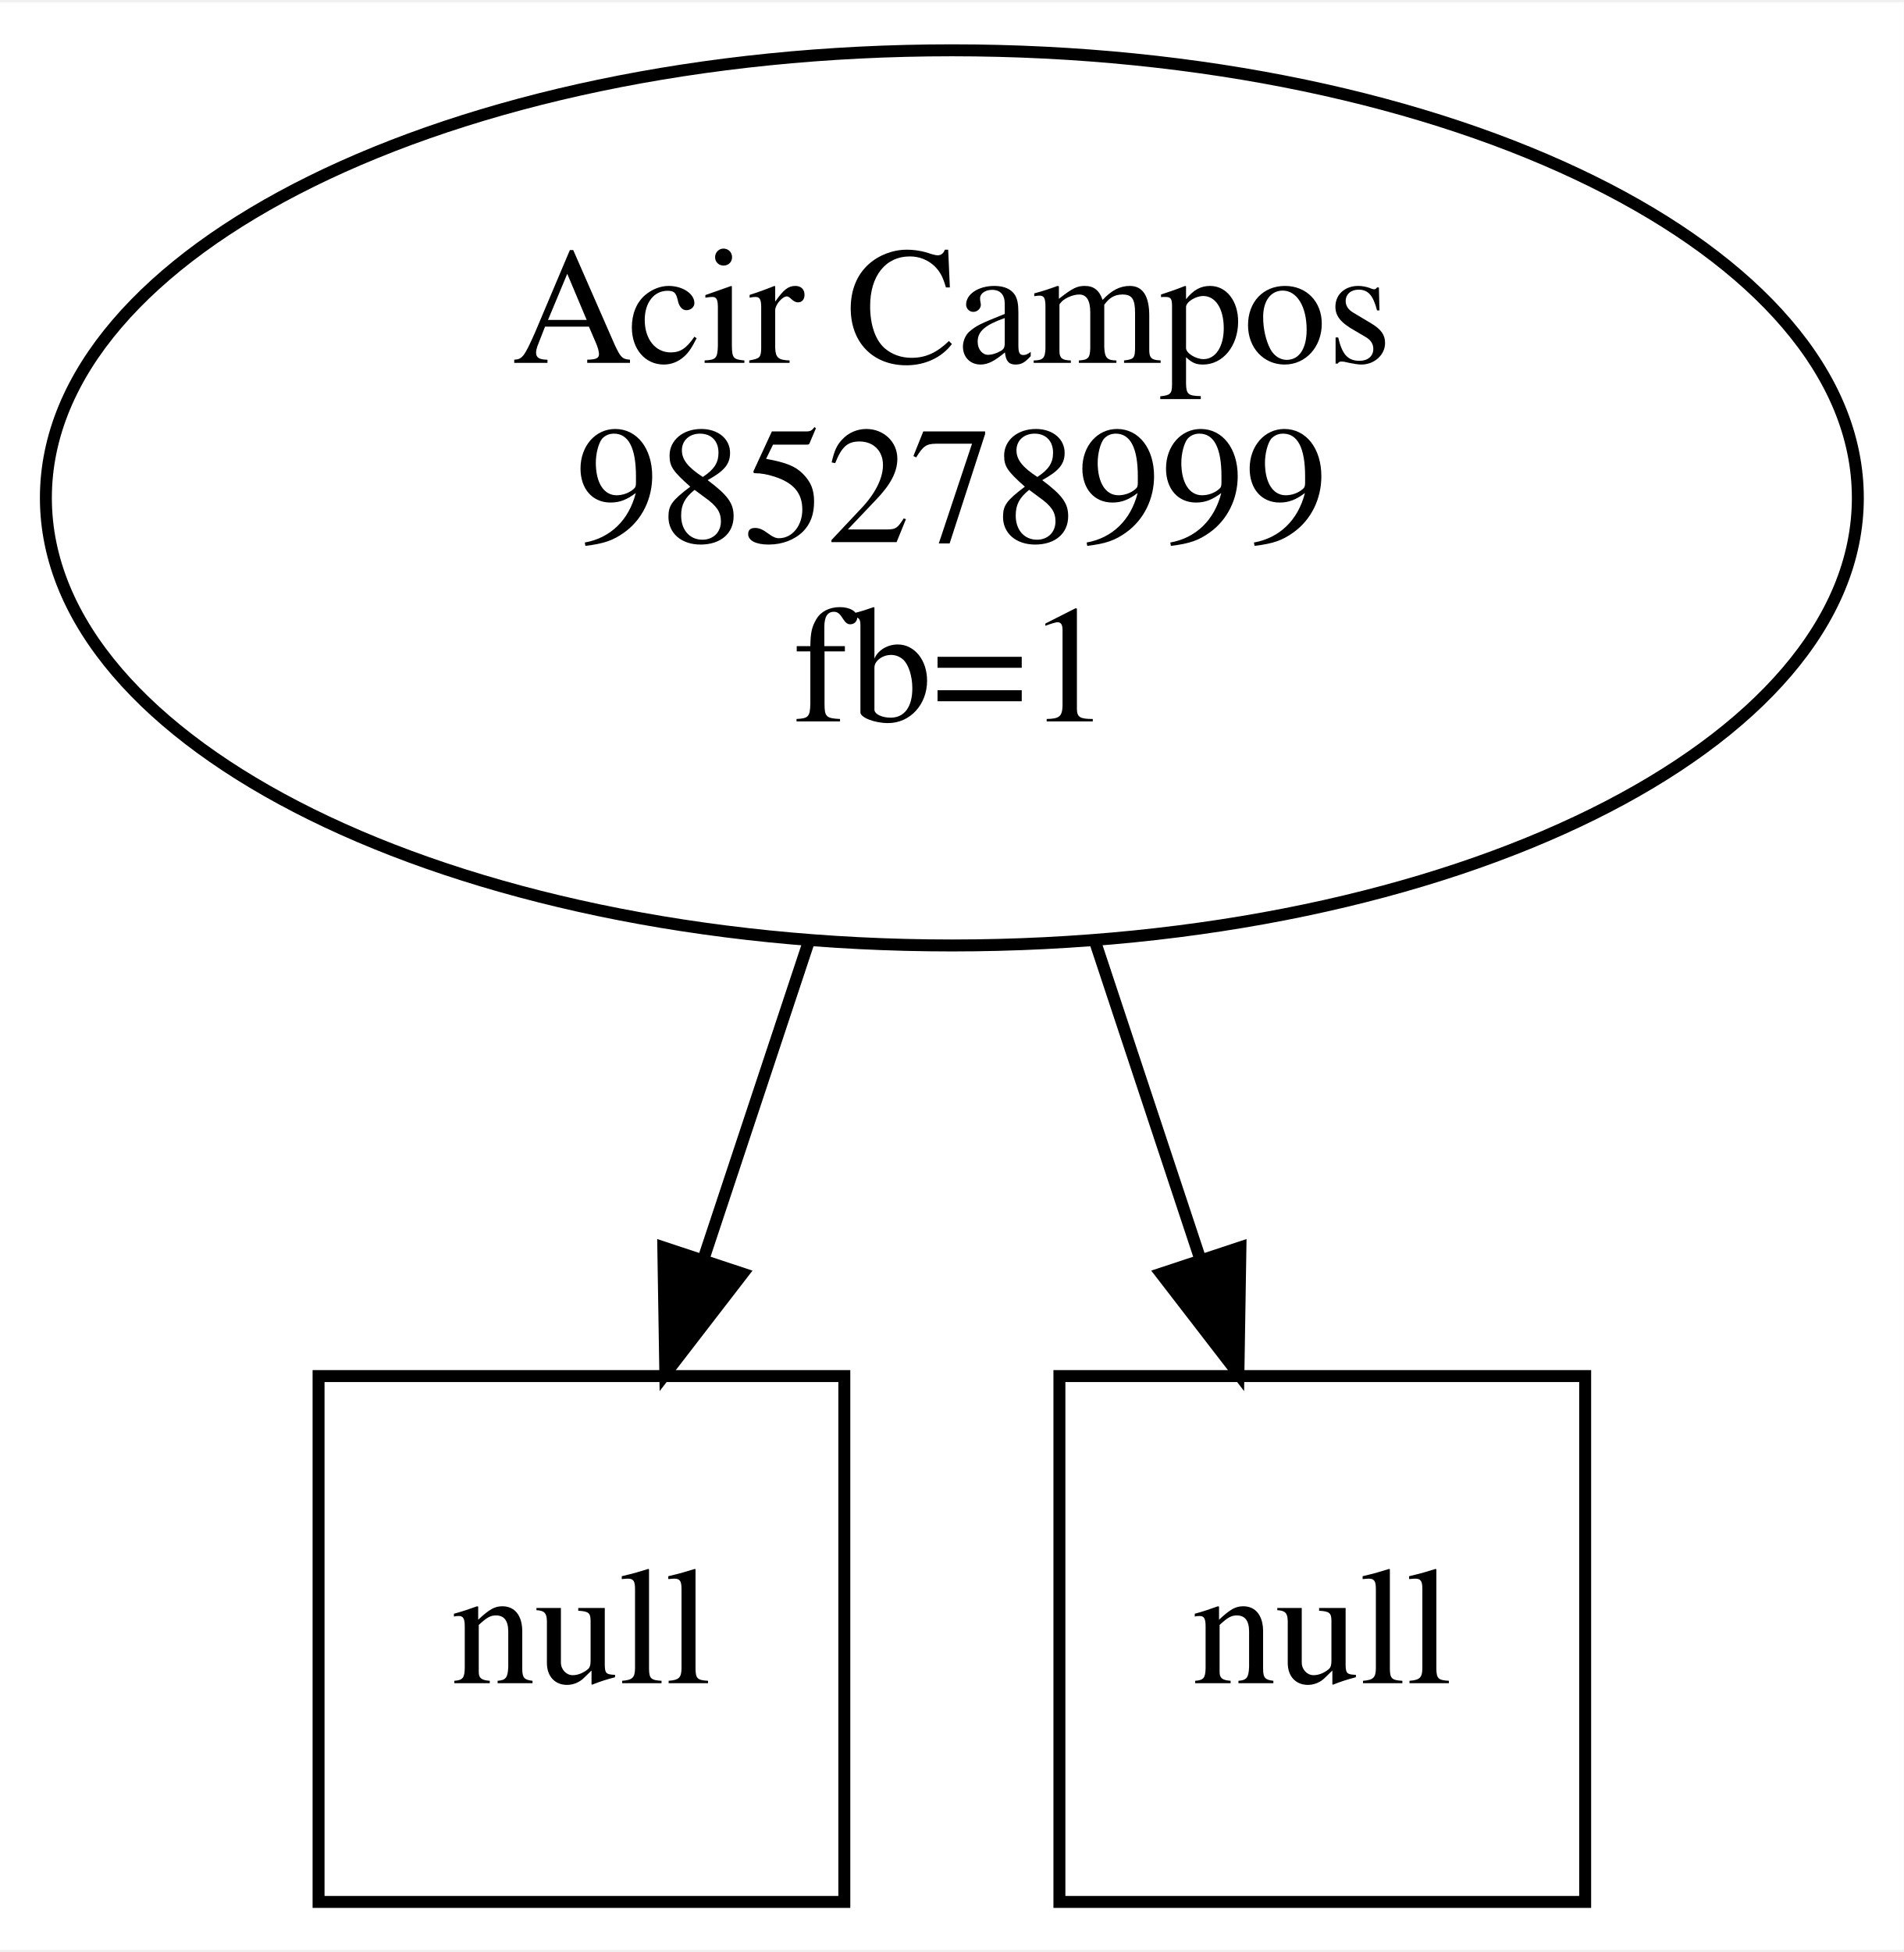
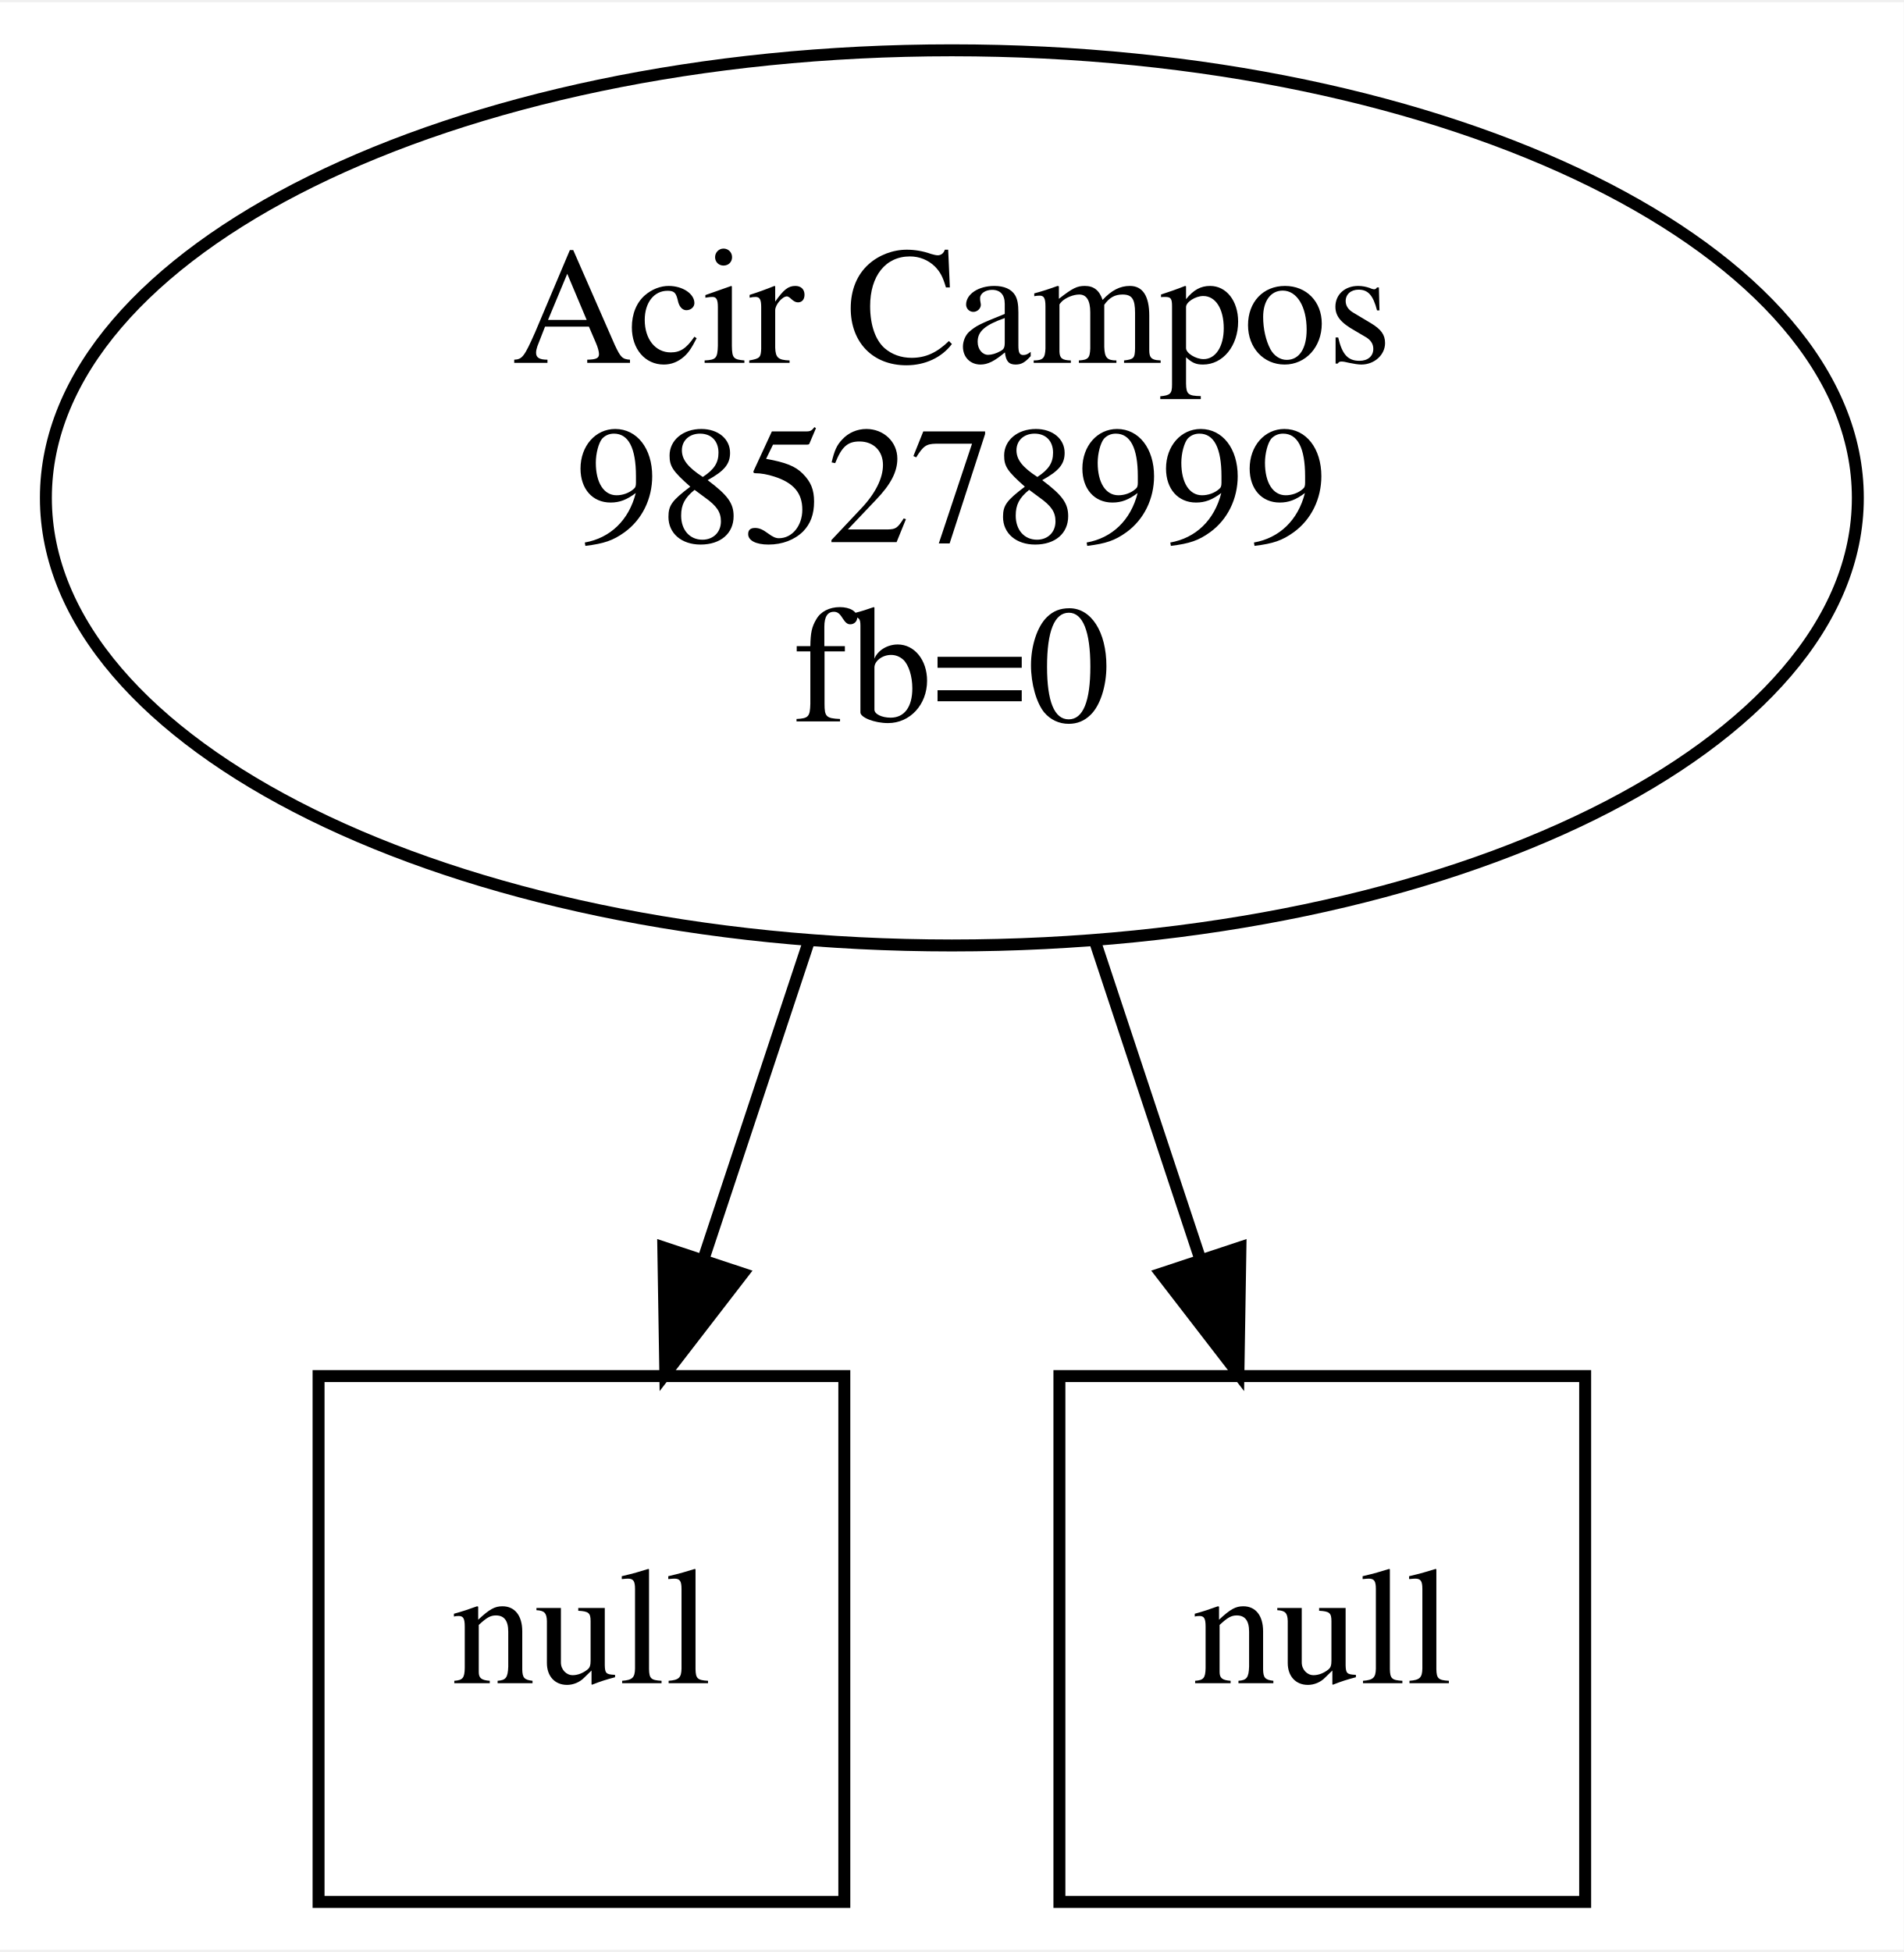
<svg xmlns="http://www.w3.org/2000/svg" width="159pt" height="163pt" viewBox="0.00 0.00 159.32 162.95">
  <g id="graph0" class="graph" transform="scale(1 1) rotate(0) translate(4 158.95)">
    <polygon fill="white" stroke="transparent" points="-4,4 -4,-158.95 155.32,-158.95 155.32,4 -4,4" />
    <g id="node1" class="node">
      <ellipse fill="none" stroke="black" cx="75.66" cy="-117.48" rx="75.82" ry="37.45" />
      <text text-anchor="middle" x="75.66" y="-128.78" font-family="Times,serif" font-size="14.00">Acir Campos</text>
      <text text-anchor="middle" x="75.66" y="-113.78" font-family="Times,serif" font-size="14.00">985278999</text>
-       <text text-anchor="middle" x="75.66" y="-98.78" font-family="Times,serif" font-size="14.00">fb=1</text>
+       <text text-anchor="middle" x="75.66" y="-98.78" font-family="Times,serif" font-size="14.00">fb=0</text>
    </g>
    <g id="node2" class="node">
      <polygon fill="none" stroke="black" points="66.66,-44 22.66,-44 22.66,0 66.66,0 66.66,-44" />
      <text text-anchor="middle" x="44.66" y="-18.3" font-family="Times,serif" font-size="14.00">null</text>
    </g>
    <g id="edge1" class="edge">
      <path fill="none" stroke="black" d="M63.68,-80.34C60.76,-71.55 57.67,-62.23 54.85,-53.72" />
      <polygon fill="black" stroke="black" points="58.15,-52.57 51.68,-44.18 51.51,-54.77 58.15,-52.57" />
    </g>
    <g id="node3" class="node">
      <polygon fill="none" stroke="black" points="128.66,-44 84.66,-44 84.66,0 128.66,0 128.66,-44" />
      <text text-anchor="middle" x="106.66" y="-18.3" font-family="Times,serif" font-size="14.00">null</text>
    </g>
    <g id="edge2" class="edge">
      <path fill="none" stroke="black" d="M87.65,-80.34C90.56,-71.55 93.65,-62.23 96.47,-53.72" />
      <polygon fill="black" stroke="black" points="99.81,-54.77 99.64,-44.18 93.17,-52.57 99.81,-54.77" />
    </g>
  </g>
</svg>
